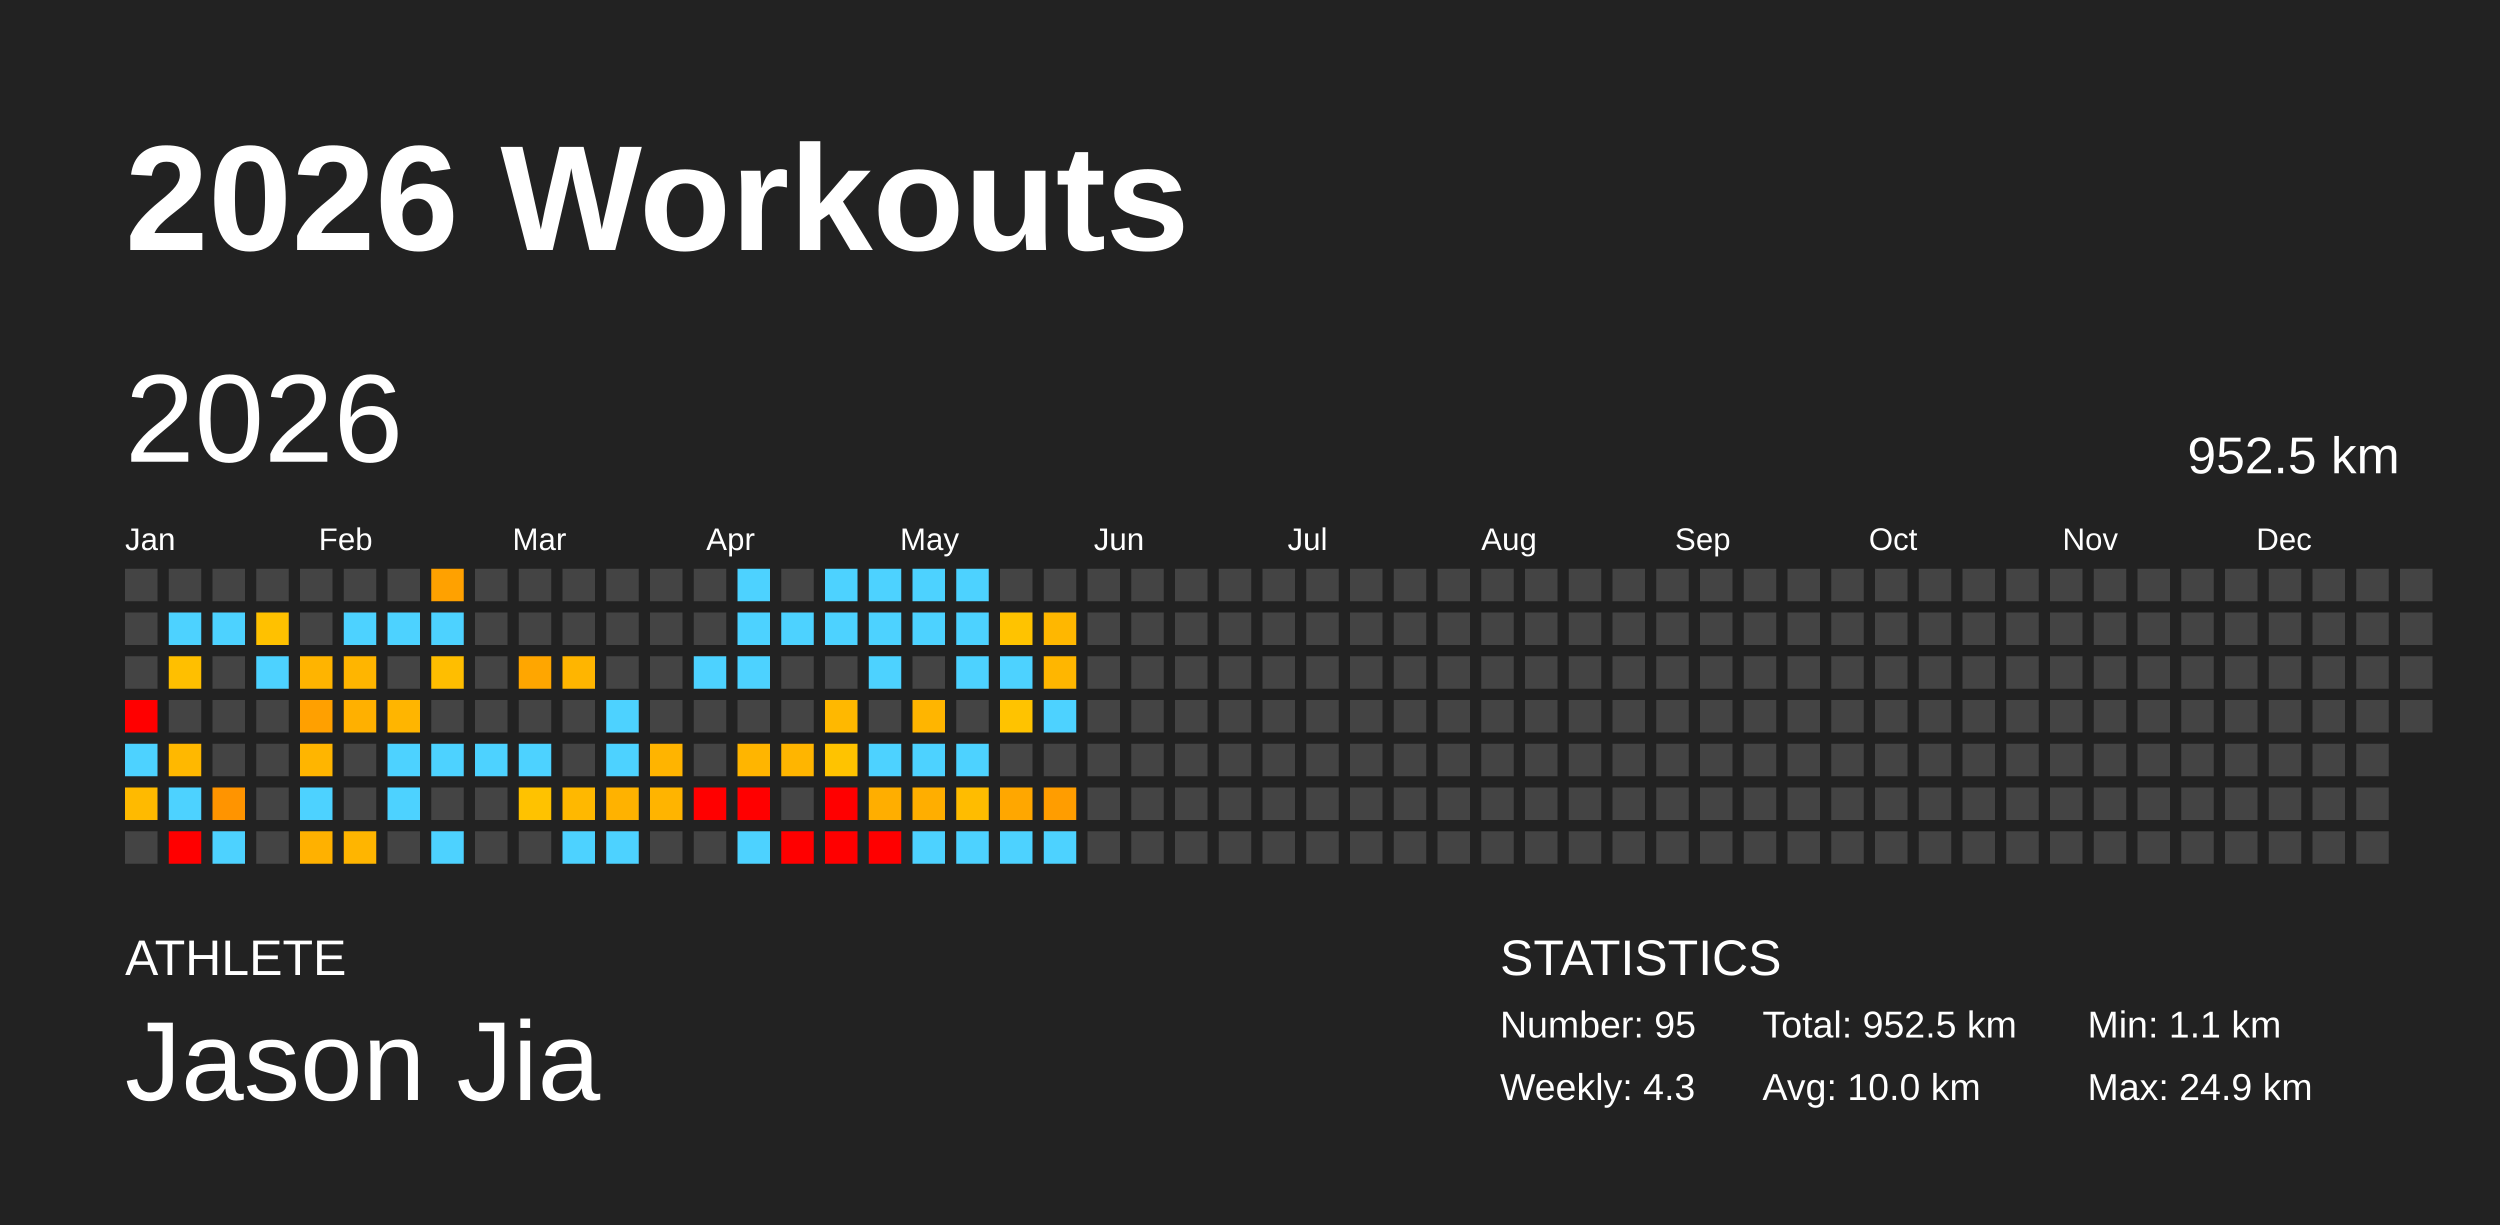
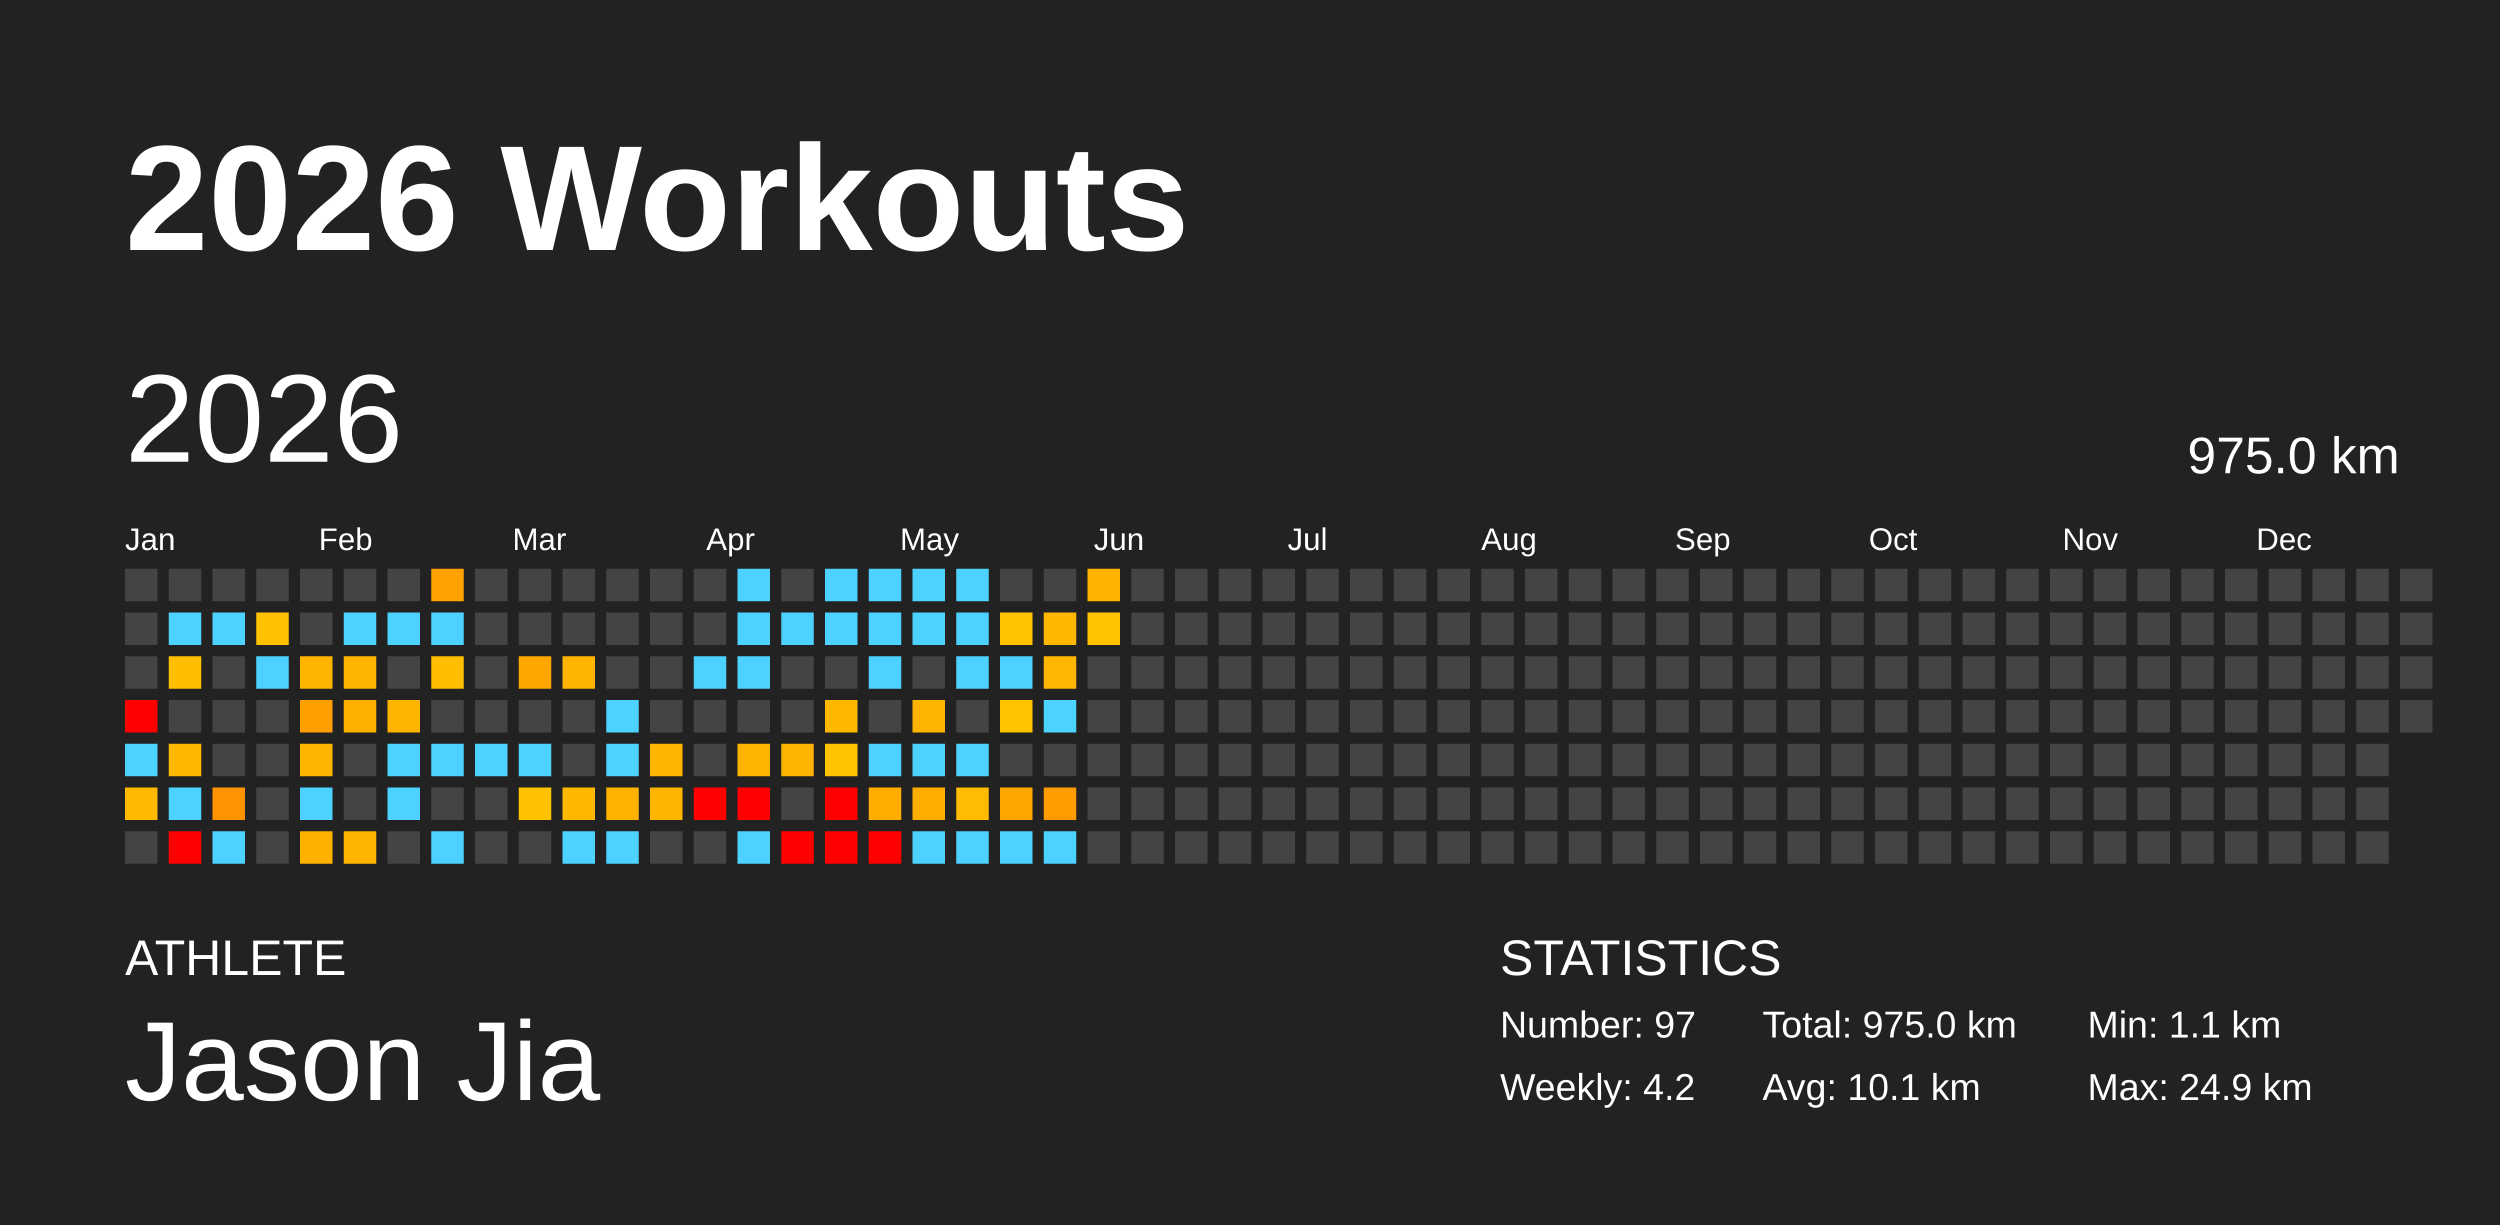
<svg xmlns="http://www.w3.org/2000/svg" baseProfile="full" height="98mm" version="1.1" viewBox="0,0,200,98" width="200mm">
  <defs />
  <rect fill="#222222" height="98" width="200" x="0" y="0" />
  <text fill="#FFFFFF" style="font-size:12px; font-family:Arial; font-weight:bold;" x="10" y="20">2026 Workouts</text>
  <text fill="#FFFFFF" style="font-size:4px; font-family:Arial" x="10" y="78">ATHLETE</text>
  <text fill="#FFFFFF" style="font-size:9px; font-family:Arial" x="10" y="88">Jason Jia</text>
  <text fill="#FFFFFF" style="font-size:4px; font-family:Arial" x="120" y="78">STATISTICS</text>
-   <text fill="#FFFFFF" style="font-size:3px; font-family:Arial" x="120" y="83">Number: 95</text>
-   <text fill="#FFFFFF" style="font-size:3px; font-family:Arial" x="120" y="88">Weekly: 4.3</text>
-   <text fill="#FFFFFF" style="font-size:3px; font-family:Arial" x="141" y="83">Total: 952.5 km</text>
-   <text fill="#FFFFFF" style="font-size:3px; font-family:Arial" x="141" y="88">Avg: 10.0 km</text>
+   <text fill="#FFFFFF" style="font-size:3px; font-family:Arial" x="120" y="83">Number: 97</text>
+   <text fill="#FFFFFF" style="font-size:3px; font-family:Arial" x="120" y="88">Weekly: 4.2</text>
+   <text fill="#FFFFFF" style="font-size:3px; font-family:Arial" x="141" y="83">Total: 975.0 km</text>
+   <text fill="#FFFFFF" style="font-size:3px; font-family:Arial" x="141" y="88">Avg: 10.1 km</text>
  <text fill="#FFFFFF" style="font-size:3px; font-family:Arial" x="167" y="83">Min: 1.1 km</text>
  <text fill="#FFFFFF" style="font-size:3px; font-family:Arial" x="167" y="88">Max: 24.9 km</text>
  <text dominant-baseline="hanging" fill="#FFFFFF" style="font-size:10.0px; font-family:Arial;" x="10" y="30">2026</text>
-   <text dominant-baseline="hanging" fill="#FFFFFF" style="font-size:4.125px; font-family:Arial;" x="175" y="35">952.5 km</text>
+   <text dominant-baseline="hanging" fill="#FFFFFF" style="font-size:4.125px; font-family:Arial;" x="175" y="35">975.0 km</text>
  <text fill="#FFFFFF" style="font-size:2.5px; font-family:Arial" x="10.0" y="44">Jan</text>
  <text fill="#FFFFFF" style="font-size:2.5px; font-family:Arial" x="25.5" y="44">Feb</text>
  <text fill="#FFFFFF" style="font-size:2.5px; font-family:Arial" x="41.0" y="44">Mar</text>
  <text fill="#FFFFFF" style="font-size:2.5px; font-family:Arial" x="56.5" y="44">Apr</text>
  <text fill="#FFFFFF" style="font-size:2.5px; font-family:Arial" x="72.0" y="44">May</text>
  <text fill="#FFFFFF" style="font-size:2.5px; font-family:Arial" x="87.5" y="44">Jun</text>
  <text fill="#FFFFFF" style="font-size:2.5px; font-family:Arial" x="103.0" y="44">Jul</text>
  <text fill="#FFFFFF" style="font-size:2.5px; font-family:Arial" x="118.5" y="44">Aug</text>
  <text fill="#FFFFFF" style="font-size:2.5px; font-family:Arial" x="134.0" y="44">Sep</text>
  <text fill="#FFFFFF" style="font-size:2.5px; font-family:Arial" x="149.5" y="44">Oct</text>
  <text fill="#FFFFFF" style="font-size:2.5px; font-family:Arial" x="165.0" y="44">Nov</text>
  <text fill="#FFFFFF" style="font-size:2.5px; font-family:Arial" x="180.5" y="44">Dec</text>
  <rect fill="#444444" height="2.6" width="2.6" x="10.0" y="45.5" />
  <rect fill="#444444" height="2.6" width="2.6" x="10.0" y="49.0" />
  <rect fill="#444444" height="2.6" width="2.6" x="10.0" y="52.5" />
  <rect fill="red" height="2.6" width="2.6" x="10.0" y="56.0" />
  <rect fill="#4dd2ff" height="2.6" width="2.6" x="10.0" y="59.5" />
  <rect fill="#ffba00" height="2.6" width="2.6" x="10.0" y="63.0" />
  <rect fill="#444444" height="2.6" width="2.6" x="10.0" y="66.5" />
  <rect fill="#444444" height="2.6" width="2.6" x="13.5" y="45.5" />
  <rect fill="#4dd2ff" height="2.6" width="2.6" x="13.5" y="49.0" />
  <rect fill="#ffbf00" height="2.6" width="2.6" x="13.5" y="52.5" />
  <rect fill="#444444" height="2.6" width="2.6" x="13.5" y="56.0" />
  <rect fill="#ffb800" height="2.6" width="2.6" x="13.5" y="59.5" />
  <rect fill="#4dd2ff" height="2.6" width="2.6" x="13.5" y="63.0" />
  <rect fill="red" height="2.6" width="2.6" x="13.5" y="66.5" />
  <rect fill="#444444" height="2.6" width="2.6" x="17.0" y="45.5" />
  <rect fill="#4dd2ff" height="2.6" width="2.6" x="17.0" y="49.0" />
  <rect fill="#444444" height="2.6" width="2.6" x="17.0" y="52.5" />
  <rect fill="#444444" height="2.6" width="2.6" x="17.0" y="56.0" />
  <rect fill="#444444" height="2.6" width="2.6" x="17.0" y="59.5" />
  <rect fill="#ff9400" height="2.6" width="2.6" x="17.0" y="63.0" />
  <rect fill="#4dd2ff" height="2.6" width="2.6" x="17.0" y="66.5" />
  <rect fill="#444444" height="2.6" width="2.6" x="20.5" y="45.5" />
  <rect fill="#ffc100" height="2.6" width="2.6" x="20.5" y="49.0" />
  <rect fill="#4dd2ff" height="2.6" width="2.6" x="20.5" y="52.5" />
  <rect fill="#444444" height="2.6" width="2.6" x="20.5" y="56.0" />
  <rect fill="#444444" height="2.6" width="2.6" x="20.5" y="59.5" />
  <rect fill="#444444" height="2.6" width="2.6" x="20.5" y="63.0" />
  <rect fill="#444444" height="2.6" width="2.6" x="20.5" y="66.5" />
  <rect fill="#444444" height="2.6" width="2.6" x="24.0" y="45.5" />
  <rect fill="#444444" height="2.6" width="2.6" x="24.0" y="49.0" />
  <rect fill="#ffb400" height="2.6" width="2.6" x="24.0" y="52.5" />
  <rect fill="#ffa000" height="2.6" width="2.6" x="24.0" y="56.0" />
  <rect fill="#ffb500" height="2.6" width="2.6" x="24.0" y="59.5" />
  <rect fill="#4dd2ff" height="2.6" width="2.6" x="24.0" y="63.0" />
  <rect fill="#ffb100" height="2.6" width="2.6" x="24.0" y="66.5" />
  <rect fill="#444444" height="2.6" width="2.6" x="27.5" y="45.5" />
  <rect fill="#4dd2ff" height="2.6" width="2.6" x="27.5" y="49.0" />
  <rect fill="#ffb500" height="2.6" width="2.6" x="27.5" y="52.5" />
  <rect fill="#ffb000" height="2.6" width="2.6" x="27.5" y="56.0" />
  <rect fill="#444444" height="2.6" width="2.6" x="27.5" y="59.5" />
  <rect fill="#444444" height="2.6" width="2.6" x="27.5" y="63.0" />
  <rect fill="#ffb500" height="2.6" width="2.6" x="27.5" y="66.5" />
  <rect fill="#444444" height="2.6" width="2.6" x="31.0" y="45.5" />
  <rect fill="#4dd2ff" height="2.6" width="2.6" x="31.0" y="49.0" />
  <rect fill="#444444" height="2.6" width="2.6" x="31.0" y="52.5" />
  <rect fill="#ffb500" height="2.6" width="2.6" x="31.0" y="56.0" />
  <rect fill="#4dd2ff" height="2.6" width="2.6" x="31.0" y="59.5" />
  <rect fill="#4dd2ff" height="2.6" width="2.6" x="31.0" y="63.0" />
  <rect fill="#444444" height="2.6" width="2.6" x="31.0" y="66.5" />
  <rect fill="#ffa100" height="2.6" width="2.6" x="34.5" y="45.5" />
  <rect fill="#4dd2ff" height="2.6" width="2.6" x="34.5" y="49.0" />
  <rect fill="#ffbe00" height="2.6" width="2.6" x="34.5" y="52.5" />
  <rect fill="#444444" height="2.6" width="2.6" x="34.5" y="56.0" />
  <rect fill="#4dd2ff" height="2.6" width="2.6" x="34.5" y="59.5" />
  <rect fill="#444444" height="2.6" width="2.6" x="34.5" y="63.0" />
  <rect fill="#4dd2ff" height="2.6" width="2.6" x="34.5" y="66.5" />
  <rect fill="#444444" height="2.6" width="2.6" x="38.0" y="45.5" />
  <rect fill="#444444" height="2.6" width="2.6" x="38.0" y="49.0" />
  <rect fill="#444444" height="2.6" width="2.6" x="38.0" y="52.5" />
  <rect fill="#444444" height="2.6" width="2.6" x="38.0" y="56.0" />
  <rect fill="#4dd2ff" height="2.6" width="2.6" x="38.0" y="59.5" />
  <rect fill="#444444" height="2.6" width="2.6" x="38.0" y="63.0" />
  <rect fill="#444444" height="2.6" width="2.6" x="38.0" y="66.5" />
  <rect fill="#444444" height="2.6" width="2.6" x="41.5" y="45.5" />
  <rect fill="#444444" height="2.6" width="2.6" x="41.5" y="49.0" />
  <rect fill="#ffa600" height="2.6" width="2.6" x="41.5" y="52.5" />
  <rect fill="#444444" height="2.6" width="2.6" x="41.5" y="56.0" />
  <rect fill="#4dd2ff" height="2.6" width="2.6" x="41.5" y="59.5" />
  <rect fill="#ffc200" height="2.6" width="2.6" x="41.5" y="63.0" />
  <rect fill="#444444" height="2.6" width="2.6" x="41.5" y="66.5" />
  <rect fill="#444444" height="2.6" width="2.6" x="45.0" y="45.5" />
  <rect fill="#444444" height="2.6" width="2.6" x="45.0" y="49.0" />
  <rect fill="#ffb500" height="2.6" width="2.6" x="45.0" y="52.5" />
  <rect fill="#444444" height="2.6" width="2.6" x="45.0" y="56.0" />
  <rect fill="#444444" height="2.6" width="2.6" x="45.0" y="59.5" />
  <rect fill="#ffb800" height="2.6" width="2.6" x="45.0" y="63.0" />
  <rect fill="#4dd2ff" height="2.6" width="2.6" x="45.0" y="66.5" />
  <rect fill="#444444" height="2.6" width="2.6" x="48.5" y="45.5" />
  <rect fill="#444444" height="2.6" width="2.6" x="48.5" y="49.0" />
  <rect fill="#444444" height="2.6" width="2.6" x="48.5" y="52.5" />
  <rect fill="#4dd2ff" height="2.6" width="2.6" x="48.5" y="56.0" />
  <rect fill="#4dd2ff" height="2.6" width="2.6" x="48.5" y="59.5" />
  <rect fill="#ffb200" height="2.6" width="2.6" x="48.5" y="63.0" />
  <rect fill="#4dd2ff" height="2.6" width="2.6" x="48.5" y="66.5" />
  <rect fill="#444444" height="2.6" width="2.6" x="52.0" y="45.5" />
  <rect fill="#444444" height="2.6" width="2.6" x="52.0" y="49.0" />
  <rect fill="#444444" height="2.6" width="2.6" x="52.0" y="52.5" />
  <rect fill="#444444" height="2.6" width="2.6" x="52.0" y="56.0" />
  <rect fill="#ffb400" height="2.6" width="2.6" x="52.0" y="59.5" />
  <rect fill="#ffb400" height="2.6" width="2.6" x="52.0" y="63.0" />
  <rect fill="#444444" height="2.6" width="2.6" x="52.0" y="66.5" />
  <rect fill="#444444" height="2.6" width="2.6" x="55.5" y="45.5" />
  <rect fill="#444444" height="2.6" width="2.6" x="55.5" y="49.0" />
  <rect fill="#4dd2ff" height="2.6" width="2.6" x="55.5" y="52.5" />
  <rect fill="#444444" height="2.6" width="2.6" x="55.5" y="56.0" />
  <rect fill="#444444" height="2.6" width="2.6" x="55.5" y="59.5" />
  <rect fill="red" height="2.6" width="2.6" x="55.5" y="63.0" />
  <rect fill="#444444" height="2.6" width="2.6" x="55.5" y="66.5" />
  <rect fill="#4dd2ff" height="2.6" width="2.6" x="59.0" y="45.5" />
  <rect fill="#4dd2ff" height="2.6" width="2.6" x="59.0" y="49.0" />
  <rect fill="#4dd2ff" height="2.6" width="2.6" x="59.0" y="52.5" />
  <rect fill="#444444" height="2.6" width="2.6" x="59.0" y="56.0" />
  <rect fill="#ffb500" height="2.6" width="2.6" x="59.0" y="59.5" />
  <rect fill="red" height="2.6" width="2.6" x="59.0" y="63.0" />
  <rect fill="#4dd2ff" height="2.6" width="2.6" x="59.0" y="66.5" />
  <rect fill="#444444" height="2.6" width="2.6" x="62.5" y="45.5" />
  <rect fill="#4dd2ff" height="2.6" width="2.6" x="62.5" y="49.0" />
  <rect fill="#444444" height="2.6" width="2.6" x="62.5" y="52.5" />
  <rect fill="#444444" height="2.6" width="2.6" x="62.5" y="56.0" />
  <rect fill="#ffb500" height="2.6" width="2.6" x="62.5" y="59.5" />
  <rect fill="#444444" height="2.6" width="2.6" x="62.5" y="63.0" />
  <rect fill="red" height="2.6" width="2.6" x="62.5" y="66.5" />
  <rect fill="#4dd2ff" height="2.6" width="2.6" x="66.0" y="45.5" />
  <rect fill="#4dd2ff" height="2.6" width="2.6" x="66.0" y="49.0" />
  <rect fill="#444444" height="2.6" width="2.6" x="66.0" y="52.5" />
  <rect fill="#ffb800" height="2.6" width="2.6" x="66.0" y="56.0" />
  <rect fill="#ffc300" height="2.6" width="2.6" x="66.0" y="59.5" />
  <rect fill="red" height="2.6" width="2.6" x="66.0" y="63.0" />
  <rect fill="red" height="2.6" width="2.6" x="66.0" y="66.5" />
  <rect fill="#4dd2ff" height="2.6" width="2.6" x="69.5" y="45.5" />
  <rect fill="#4dd2ff" height="2.6" width="2.6" x="69.5" y="49.0" />
  <rect fill="#4dd2ff" height="2.6" width="2.6" x="69.5" y="52.5" />
  <rect fill="#444444" height="2.6" width="2.6" x="69.5" y="56.0" />
  <rect fill="#4dd2ff" height="2.6" width="2.6" x="69.5" y="59.5" />
  <rect fill="#ffae00" height="2.6" width="2.6" x="69.5" y="63.0" />
  <rect fill="red" height="2.6" width="2.6" x="69.5" y="66.5" />
  <rect fill="#4dd2ff" height="2.6" width="2.6" x="73.0" y="45.5" />
  <rect fill="#4dd2ff" height="2.6" width="2.6" x="73.0" y="49.0" />
  <rect fill="#444444" height="2.6" width="2.6" x="73.0" y="52.5" />
  <rect fill="#ffb500" height="2.6" width="2.6" x="73.0" y="56.0" />
  <rect fill="#4dd2ff" height="2.6" width="2.6" x="73.0" y="59.5" />
  <rect fill="#ffae00" height="2.6" width="2.6" x="73.0" y="63.0" />
  <rect fill="#4dd2ff" height="2.6" width="2.6" x="73.0" y="66.5" />
  <rect fill="#4dd2ff" height="2.6" width="2.6" x="76.5" y="45.5" />
  <rect fill="#4dd2ff" height="2.6" width="2.6" x="76.5" y="49.0" />
  <rect fill="#4dd2ff" height="2.6" width="2.6" x="76.5" y="52.5" />
  <rect fill="#444444" height="2.6" width="2.6" x="76.5" y="56.0" />
  <rect fill="#4dd2ff" height="2.6" width="2.6" x="76.5" y="59.5" />
  <rect fill="#ffbc00" height="2.6" width="2.6" x="76.5" y="63.0" />
  <rect fill="#4dd2ff" height="2.6" width="2.6" x="76.5" y="66.5" />
  <rect fill="#444444" height="2.6" width="2.6" x="80.0" y="45.5" />
  <rect fill="#ffc300" height="2.6" width="2.6" x="80.0" y="49.0" />
  <rect fill="#4dd2ff" height="2.6" width="2.6" x="80.0" y="52.5" />
  <rect fill="#ffc300" height="2.6" width="2.6" x="80.0" y="56.0" />
  <rect fill="#444444" height="2.6" width="2.6" x="80.0" y="59.5" />
  <rect fill="#ffa700" height="2.6" width="2.6" x="80.0" y="63.0" />
  <rect fill="#4dd2ff" height="2.6" width="2.6" x="80.0" y="66.5" />
  <rect fill="#444444" height="2.6" width="2.6" x="83.5" y="45.5" />
  <rect fill="#ffb700" height="2.6" width="2.6" x="83.5" y="49.0" />
  <rect fill="#ffb600" height="2.6" width="2.6" x="83.5" y="52.5" />
  <rect fill="#4dd2ff" height="2.6" width="2.6" x="83.5" y="56.0" />
  <rect fill="#444444" height="2.6" width="2.6" x="83.5" y="59.5" />
  <rect fill="#ff9d00" height="2.6" width="2.6" x="83.5" y="63.0" />
  <rect fill="#4dd2ff" height="2.6" width="2.6" x="83.5" y="66.5" />
-   <rect fill="#444444" height="2.6" width="2.6" x="87.0" y="45.5" />
-   <rect fill="#444444" height="2.6" width="2.6" x="87.0" y="49.0" />
+   <rect fill="#ffb200" height="2.6" width="2.6" x="87.0" y="45.5" />
+   <rect fill="#ffc300" height="2.6" width="2.6" x="87.0" y="49.0" />
  <rect fill="#444444" height="2.6" width="2.6" x="87.0" y="52.5" />
  <rect fill="#444444" height="2.6" width="2.6" x="87.0" y="56.0" />
  <rect fill="#444444" height="2.6" width="2.6" x="87.0" y="59.5" />
  <rect fill="#444444" height="2.6" width="2.6" x="87.0" y="63.0" />
  <rect fill="#444444" height="2.6" width="2.6" x="87.0" y="66.5" />
  <rect fill="#444444" height="2.6" width="2.6" x="90.5" y="45.5" />
  <rect fill="#444444" height="2.6" width="2.6" x="90.5" y="49.0" />
  <rect fill="#444444" height="2.6" width="2.6" x="90.5" y="52.5" />
  <rect fill="#444444" height="2.6" width="2.6" x="90.5" y="56.0" />
  <rect fill="#444444" height="2.6" width="2.6" x="90.5" y="59.5" />
  <rect fill="#444444" height="2.6" width="2.6" x="90.5" y="63.0" />
  <rect fill="#444444" height="2.6" width="2.6" x="90.5" y="66.5" />
  <rect fill="#444444" height="2.6" width="2.6" x="94.0" y="45.5" />
  <rect fill="#444444" height="2.6" width="2.6" x="94.0" y="49.0" />
  <rect fill="#444444" height="2.6" width="2.6" x="94.0" y="52.5" />
  <rect fill="#444444" height="2.6" width="2.6" x="94.0" y="56.0" />
  <rect fill="#444444" height="2.6" width="2.6" x="94.0" y="59.5" />
  <rect fill="#444444" height="2.6" width="2.6" x="94.0" y="63.0" />
  <rect fill="#444444" height="2.6" width="2.6" x="94.0" y="66.5" />
  <rect fill="#444444" height="2.6" width="2.6" x="97.5" y="45.5" />
  <rect fill="#444444" height="2.6" width="2.6" x="97.5" y="49.0" />
  <rect fill="#444444" height="2.6" width="2.6" x="97.5" y="52.5" />
  <rect fill="#444444" height="2.6" width="2.6" x="97.5" y="56.0" />
  <rect fill="#444444" height="2.6" width="2.6" x="97.5" y="59.5" />
  <rect fill="#444444" height="2.6" width="2.6" x="97.5" y="63.0" />
  <rect fill="#444444" height="2.6" width="2.6" x="97.5" y="66.5" />
  <rect fill="#444444" height="2.6" width="2.6" x="101.0" y="45.5" />
  <rect fill="#444444" height="2.6" width="2.6" x="101.0" y="49.0" />
  <rect fill="#444444" height="2.6" width="2.6" x="101.0" y="52.5" />
  <rect fill="#444444" height="2.6" width="2.6" x="101.0" y="56.0" />
  <rect fill="#444444" height="2.6" width="2.6" x="101.0" y="59.5" />
  <rect fill="#444444" height="2.6" width="2.6" x="101.0" y="63.0" />
  <rect fill="#444444" height="2.6" width="2.6" x="101.0" y="66.5" />
  <rect fill="#444444" height="2.6" width="2.6" x="104.5" y="45.5" />
  <rect fill="#444444" height="2.6" width="2.6" x="104.5" y="49.0" />
  <rect fill="#444444" height="2.6" width="2.6" x="104.5" y="52.5" />
  <rect fill="#444444" height="2.6" width="2.6" x="104.5" y="56.0" />
  <rect fill="#444444" height="2.6" width="2.6" x="104.5" y="59.5" />
  <rect fill="#444444" height="2.6" width="2.6" x="104.5" y="63.0" />
  <rect fill="#444444" height="2.6" width="2.6" x="104.5" y="66.5" />
  <rect fill="#444444" height="2.6" width="2.6" x="108.0" y="45.5" />
  <rect fill="#444444" height="2.6" width="2.6" x="108.0" y="49.0" />
  <rect fill="#444444" height="2.6" width="2.6" x="108.0" y="52.5" />
  <rect fill="#444444" height="2.6" width="2.6" x="108.0" y="56.0" />
  <rect fill="#444444" height="2.6" width="2.6" x="108.0" y="59.5" />
  <rect fill="#444444" height="2.6" width="2.6" x="108.0" y="63.0" />
  <rect fill="#444444" height="2.6" width="2.6" x="108.0" y="66.5" />
  <rect fill="#444444" height="2.6" width="2.6" x="111.5" y="45.5" />
  <rect fill="#444444" height="2.6" width="2.6" x="111.5" y="49.0" />
  <rect fill="#444444" height="2.6" width="2.6" x="111.5" y="52.5" />
  <rect fill="#444444" height="2.6" width="2.6" x="111.5" y="56.0" />
  <rect fill="#444444" height="2.6" width="2.6" x="111.5" y="59.5" />
  <rect fill="#444444" height="2.6" width="2.6" x="111.5" y="63.0" />
  <rect fill="#444444" height="2.6" width="2.6" x="111.5" y="66.5" />
  <rect fill="#444444" height="2.6" width="2.6" x="115.0" y="45.5" />
  <rect fill="#444444" height="2.6" width="2.6" x="115.0" y="49.0" />
  <rect fill="#444444" height="2.6" width="2.6" x="115.0" y="52.5" />
  <rect fill="#444444" height="2.6" width="2.6" x="115.0" y="56.0" />
  <rect fill="#444444" height="2.6" width="2.6" x="115.0" y="59.5" />
  <rect fill="#444444" height="2.6" width="2.6" x="115.0" y="63.0" />
  <rect fill="#444444" height="2.6" width="2.6" x="115.0" y="66.5" />
  <rect fill="#444444" height="2.6" width="2.6" x="118.5" y="45.5" />
  <rect fill="#444444" height="2.6" width="2.6" x="118.5" y="49.0" />
  <rect fill="#444444" height="2.6" width="2.6" x="118.5" y="52.5" />
  <rect fill="#444444" height="2.6" width="2.6" x="118.5" y="56.0" />
  <rect fill="#444444" height="2.6" width="2.6" x="118.5" y="59.5" />
  <rect fill="#444444" height="2.6" width="2.6" x="118.5" y="63.0" />
  <rect fill="#444444" height="2.6" width="2.6" x="118.5" y="66.5" />
  <rect fill="#444444" height="2.6" width="2.6" x="122.0" y="45.5" />
  <rect fill="#444444" height="2.6" width="2.6" x="122.0" y="49.0" />
  <rect fill="#444444" height="2.6" width="2.6" x="122.0" y="52.5" />
  <rect fill="#444444" height="2.6" width="2.6" x="122.0" y="56.0" />
  <rect fill="#444444" height="2.6" width="2.6" x="122.0" y="59.5" />
  <rect fill="#444444" height="2.6" width="2.6" x="122.0" y="63.0" />
  <rect fill="#444444" height="2.6" width="2.6" x="122.0" y="66.5" />
  <rect fill="#444444" height="2.6" width="2.6" x="125.5" y="45.5" />
  <rect fill="#444444" height="2.6" width="2.6" x="125.5" y="49.0" />
  <rect fill="#444444" height="2.6" width="2.6" x="125.5" y="52.5" />
  <rect fill="#444444" height="2.6" width="2.6" x="125.5" y="56.0" />
  <rect fill="#444444" height="2.6" width="2.6" x="125.5" y="59.5" />
  <rect fill="#444444" height="2.6" width="2.6" x="125.5" y="63.0" />
  <rect fill="#444444" height="2.6" width="2.6" x="125.5" y="66.5" />
  <rect fill="#444444" height="2.6" width="2.6" x="129.0" y="45.5" />
  <rect fill="#444444" height="2.6" width="2.6" x="129.0" y="49.0" />
  <rect fill="#444444" height="2.6" width="2.6" x="129.0" y="52.5" />
  <rect fill="#444444" height="2.6" width="2.6" x="129.0" y="56.0" />
  <rect fill="#444444" height="2.6" width="2.6" x="129.0" y="59.5" />
  <rect fill="#444444" height="2.6" width="2.6" x="129.0" y="63.0" />
  <rect fill="#444444" height="2.6" width="2.6" x="129.0" y="66.5" />
  <rect fill="#444444" height="2.6" width="2.6" x="132.5" y="45.5" />
  <rect fill="#444444" height="2.6" width="2.6" x="132.5" y="49.0" />
  <rect fill="#444444" height="2.6" width="2.6" x="132.5" y="52.5" />
  <rect fill="#444444" height="2.6" width="2.6" x="132.5" y="56.0" />
  <rect fill="#444444" height="2.6" width="2.6" x="132.5" y="59.5" />
  <rect fill="#444444" height="2.6" width="2.6" x="132.5" y="63.0" />
  <rect fill="#444444" height="2.6" width="2.6" x="132.5" y="66.5" />
  <rect fill="#444444" height="2.6" width="2.6" x="136.0" y="45.5" />
  <rect fill="#444444" height="2.6" width="2.6" x="136.0" y="49.0" />
  <rect fill="#444444" height="2.6" width="2.6" x="136.0" y="52.5" />
  <rect fill="#444444" height="2.6" width="2.6" x="136.0" y="56.0" />
  <rect fill="#444444" height="2.6" width="2.6" x="136.0" y="59.5" />
  <rect fill="#444444" height="2.6" width="2.6" x="136.0" y="63.0" />
  <rect fill="#444444" height="2.6" width="2.6" x="136.0" y="66.5" />
  <rect fill="#444444" height="2.6" width="2.6" x="139.5" y="45.5" />
  <rect fill="#444444" height="2.6" width="2.6" x="139.5" y="49.0" />
  <rect fill="#444444" height="2.6" width="2.6" x="139.5" y="52.5" />
  <rect fill="#444444" height="2.6" width="2.6" x="139.5" y="56.0" />
  <rect fill="#444444" height="2.6" width="2.6" x="139.5" y="59.5" />
  <rect fill="#444444" height="2.6" width="2.6" x="139.5" y="63.0" />
  <rect fill="#444444" height="2.6" width="2.6" x="139.5" y="66.5" />
  <rect fill="#444444" height="2.6" width="2.6" x="143.0" y="45.5" />
  <rect fill="#444444" height="2.6" width="2.6" x="143.0" y="49.0" />
  <rect fill="#444444" height="2.6" width="2.6" x="143.0" y="52.5" />
  <rect fill="#444444" height="2.6" width="2.6" x="143.0" y="56.0" />
  <rect fill="#444444" height="2.6" width="2.6" x="143.0" y="59.5" />
  <rect fill="#444444" height="2.6" width="2.6" x="143.0" y="63.0" />
  <rect fill="#444444" height="2.6" width="2.6" x="143.0" y="66.5" />
  <rect fill="#444444" height="2.6" width="2.6" x="146.5" y="45.5" />
  <rect fill="#444444" height="2.6" width="2.6" x="146.5" y="49.0" />
  <rect fill="#444444" height="2.6" width="2.6" x="146.5" y="52.5" />
  <rect fill="#444444" height="2.6" width="2.6" x="146.5" y="56.0" />
  <rect fill="#444444" height="2.6" width="2.6" x="146.5" y="59.5" />
  <rect fill="#444444" height="2.6" width="2.6" x="146.5" y="63.0" />
  <rect fill="#444444" height="2.6" width="2.6" x="146.5" y="66.5" />
  <rect fill="#444444" height="2.6" width="2.6" x="150.0" y="45.5" />
  <rect fill="#444444" height="2.6" width="2.6" x="150.0" y="49.0" />
  <rect fill="#444444" height="2.6" width="2.6" x="150.0" y="52.5" />
  <rect fill="#444444" height="2.6" width="2.6" x="150.0" y="56.0" />
  <rect fill="#444444" height="2.6" width="2.6" x="150.0" y="59.5" />
  <rect fill="#444444" height="2.6" width="2.6" x="150.0" y="63.0" />
  <rect fill="#444444" height="2.6" width="2.6" x="150.0" y="66.5" />
  <rect fill="#444444" height="2.6" width="2.6" x="153.5" y="45.5" />
  <rect fill="#444444" height="2.6" width="2.6" x="153.5" y="49.0" />
  <rect fill="#444444" height="2.6" width="2.6" x="153.5" y="52.5" />
  <rect fill="#444444" height="2.6" width="2.6" x="153.5" y="56.0" />
  <rect fill="#444444" height="2.6" width="2.6" x="153.5" y="59.5" />
  <rect fill="#444444" height="2.6" width="2.6" x="153.5" y="63.0" />
  <rect fill="#444444" height="2.6" width="2.6" x="153.5" y="66.5" />
  <rect fill="#444444" height="2.6" width="2.6" x="157.0" y="45.5" />
  <rect fill="#444444" height="2.6" width="2.6" x="157.0" y="49.0" />
  <rect fill="#444444" height="2.6" width="2.6" x="157.0" y="52.5" />
  <rect fill="#444444" height="2.6" width="2.6" x="157.0" y="56.0" />
  <rect fill="#444444" height="2.6" width="2.6" x="157.0" y="59.5" />
  <rect fill="#444444" height="2.6" width="2.6" x="157.0" y="63.0" />
  <rect fill="#444444" height="2.6" width="2.6" x="157.0" y="66.5" />
  <rect fill="#444444" height="2.6" width="2.6" x="160.5" y="45.5" />
  <rect fill="#444444" height="2.6" width="2.6" x="160.5" y="49.0" />
  <rect fill="#444444" height="2.6" width="2.6" x="160.5" y="52.5" />
  <rect fill="#444444" height="2.6" width="2.6" x="160.5" y="56.0" />
  <rect fill="#444444" height="2.6" width="2.6" x="160.5" y="59.5" />
  <rect fill="#444444" height="2.6" width="2.6" x="160.5" y="63.0" />
  <rect fill="#444444" height="2.6" width="2.6" x="160.5" y="66.5" />
  <rect fill="#444444" height="2.6" width="2.6" x="164.0" y="45.5" />
  <rect fill="#444444" height="2.6" width="2.6" x="164.0" y="49.0" />
  <rect fill="#444444" height="2.6" width="2.6" x="164.0" y="52.5" />
  <rect fill="#444444" height="2.6" width="2.6" x="164.0" y="56.0" />
  <rect fill="#444444" height="2.6" width="2.6" x="164.0" y="59.5" />
  <rect fill="#444444" height="2.6" width="2.6" x="164.0" y="63.0" />
  <rect fill="#444444" height="2.6" width="2.6" x="164.0" y="66.5" />
  <rect fill="#444444" height="2.6" width="2.6" x="167.5" y="45.5" />
  <rect fill="#444444" height="2.6" width="2.6" x="167.5" y="49.0" />
  <rect fill="#444444" height="2.6" width="2.6" x="167.5" y="52.5" />
  <rect fill="#444444" height="2.6" width="2.6" x="167.5" y="56.0" />
  <rect fill="#444444" height="2.6" width="2.6" x="167.5" y="59.5" />
  <rect fill="#444444" height="2.6" width="2.6" x="167.5" y="63.0" />
  <rect fill="#444444" height="2.6" width="2.6" x="167.5" y="66.5" />
  <rect fill="#444444" height="2.6" width="2.6" x="171.0" y="45.5" />
  <rect fill="#444444" height="2.6" width="2.6" x="171.0" y="49.0" />
  <rect fill="#444444" height="2.6" width="2.6" x="171.0" y="52.5" />
  <rect fill="#444444" height="2.6" width="2.6" x="171.0" y="56.0" />
  <rect fill="#444444" height="2.6" width="2.6" x="171.0" y="59.5" />
  <rect fill="#444444" height="2.6" width="2.6" x="171.0" y="63.0" />
  <rect fill="#444444" height="2.6" width="2.6" x="171.0" y="66.5" />
  <rect fill="#444444" height="2.6" width="2.6" x="174.5" y="45.5" />
  <rect fill="#444444" height="2.6" width="2.6" x="174.5" y="49.0" />
  <rect fill="#444444" height="2.6" width="2.6" x="174.5" y="52.5" />
  <rect fill="#444444" height="2.6" width="2.6" x="174.5" y="56.0" />
  <rect fill="#444444" height="2.6" width="2.6" x="174.5" y="59.5" />
  <rect fill="#444444" height="2.6" width="2.6" x="174.5" y="63.0" />
  <rect fill="#444444" height="2.6" width="2.6" x="174.5" y="66.5" />
  <rect fill="#444444" height="2.6" width="2.6" x="178.0" y="45.5" />
  <rect fill="#444444" height="2.6" width="2.6" x="178.0" y="49.0" />
  <rect fill="#444444" height="2.6" width="2.6" x="178.0" y="52.5" />
  <rect fill="#444444" height="2.6" width="2.6" x="178.0" y="56.0" />
  <rect fill="#444444" height="2.6" width="2.6" x="178.0" y="59.5" />
  <rect fill="#444444" height="2.6" width="2.6" x="178.0" y="63.0" />
  <rect fill="#444444" height="2.6" width="2.6" x="178.0" y="66.5" />
  <rect fill="#444444" height="2.6" width="2.6" x="181.5" y="45.5" />
  <rect fill="#444444" height="2.6" width="2.6" x="181.5" y="49.0" />
  <rect fill="#444444" height="2.6" width="2.6" x="181.5" y="52.5" />
  <rect fill="#444444" height="2.6" width="2.6" x="181.5" y="56.0" />
  <rect fill="#444444" height="2.6" width="2.6" x="181.5" y="59.5" />
  <rect fill="#444444" height="2.6" width="2.6" x="181.5" y="63.0" />
  <rect fill="#444444" height="2.6" width="2.6" x="181.5" y="66.5" />
  <rect fill="#444444" height="2.6" width="2.6" x="185.0" y="45.5" />
  <rect fill="#444444" height="2.6" width="2.6" x="185.0" y="49.0" />
  <rect fill="#444444" height="2.6" width="2.6" x="185.0" y="52.5" />
  <rect fill="#444444" height="2.6" width="2.6" x="185.0" y="56.0" />
  <rect fill="#444444" height="2.6" width="2.6" x="185.0" y="59.5" />
  <rect fill="#444444" height="2.6" width="2.6" x="185.0" y="63.0" />
  <rect fill="#444444" height="2.6" width="2.6" x="185.0" y="66.5" />
  <rect fill="#444444" height="2.6" width="2.6" x="188.5" y="45.5" />
  <rect fill="#444444" height="2.6" width="2.6" x="188.5" y="49.0" />
  <rect fill="#444444" height="2.6" width="2.6" x="188.5" y="52.5" />
  <rect fill="#444444" height="2.6" width="2.6" x="188.5" y="56.0" />
  <rect fill="#444444" height="2.6" width="2.6" x="188.5" y="59.5" />
  <rect fill="#444444" height="2.6" width="2.6" x="188.5" y="63.0" />
  <rect fill="#444444" height="2.6" width="2.6" x="188.5" y="66.5" />
  <rect fill="#444444" height="2.6" width="2.6" x="192.0" y="45.5" />
  <rect fill="#444444" height="2.6" width="2.6" x="192.0" y="49.0" />
  <rect fill="#444444" height="2.6" width="2.6" x="192.0" y="52.5" />
  <rect fill="#444444" height="2.6" width="2.6" x="192.0" y="56.0" />
</svg>
